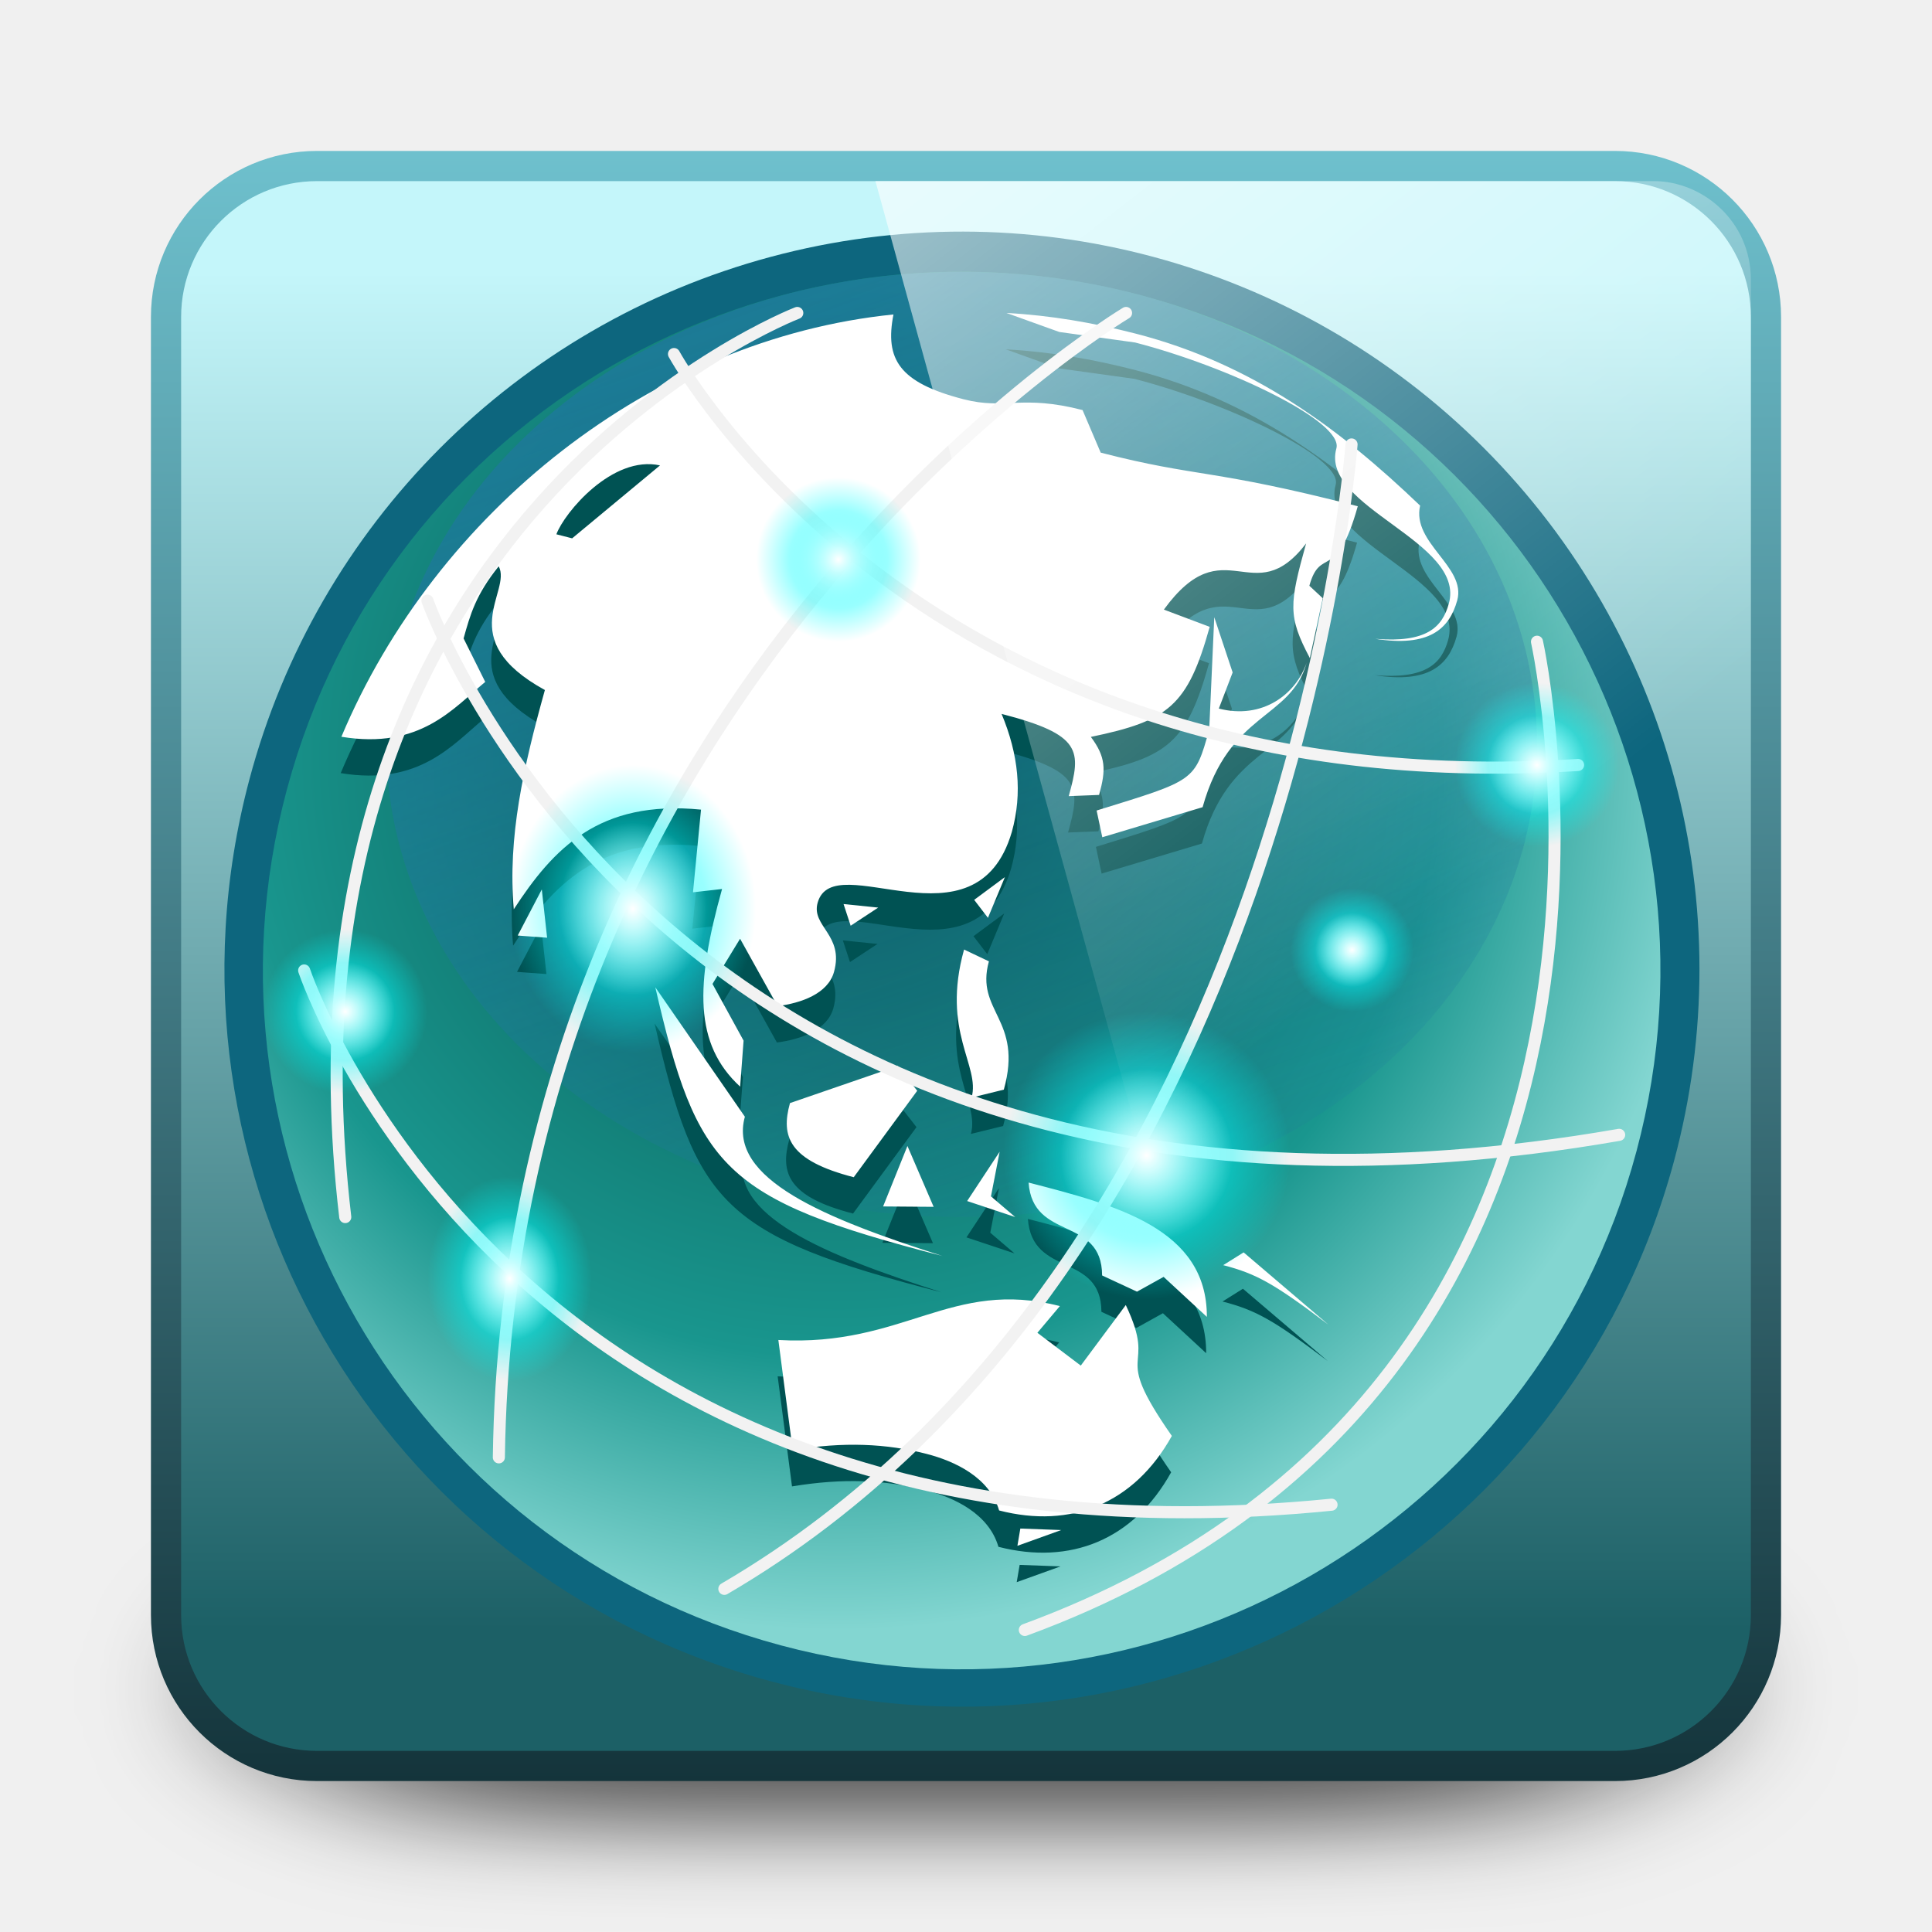
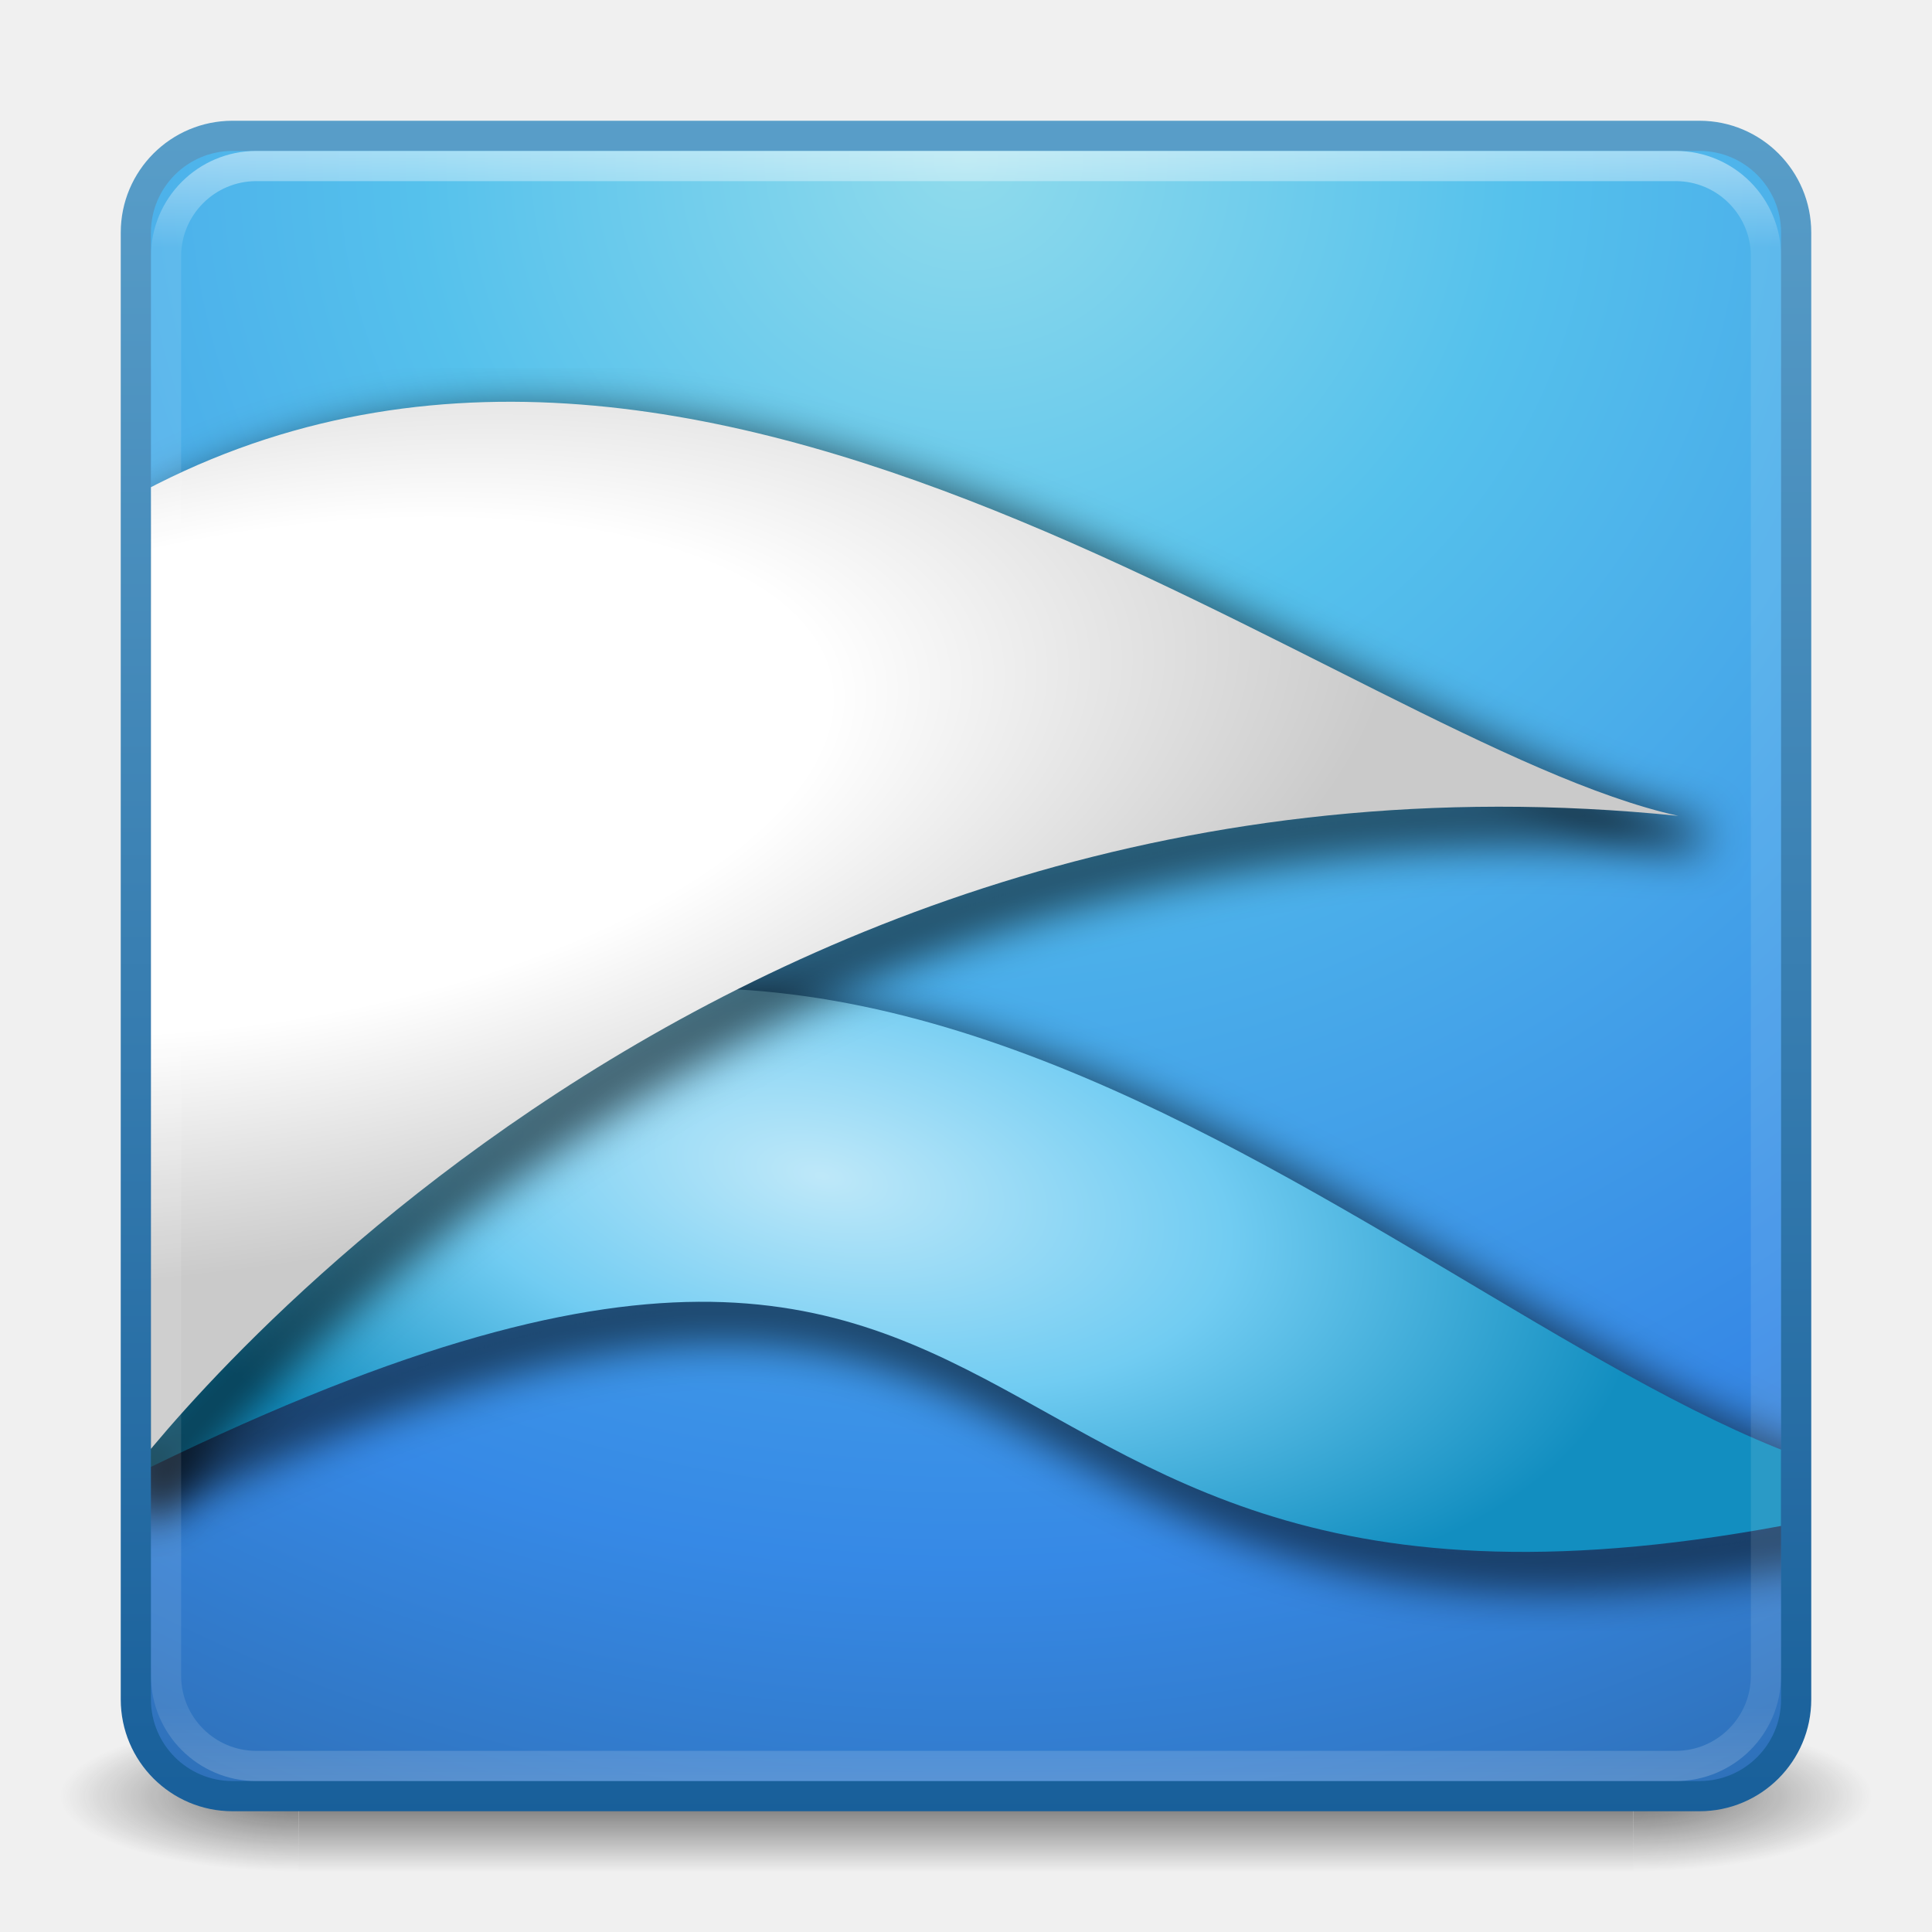
- <svg xmlns="http://www.w3.org/2000/svg" xmlns:xlink="http://www.w3.org/1999/xlink" width="64" height="64" id="svg4700" version="1.1">
-   <defs id="defs4702">
-     <linearGradient id="linearGradient4096">
-       <stop style="stop-color:#000000;stop-opacity:1;" offset="0" id="stop4098" />
-       <stop id="stop4104" offset="0.599" style="stop-color:#000000;stop-opacity:1;" />
-       <stop style="stop-color:#000000;stop-opacity:0;" offset="1" id="stop4100" />
+ <svg xmlns="http://www.w3.org/2000/svg" xmlns:xlink="http://www.w3.org/1999/xlink" width="64" height="64" viewBox="0 0 64 64" id="svg4679" version="1.1">
+   <defs id="defs4681">
+     <linearGradient gradientTransform="matrix(1.432432,0,0,1.432432,-2.378272,985.9838)" gradientUnits="userSpaceOnUse" xlink:href="#linearGradient4085" id="linearGradient3034" y2="43" x2="24" y1="5" x1="24" />
+     <linearGradient id="linearGradient4085">
+       <stop id="stop4087" style="stop-color:#ffffff;stop-opacity:1" offset="0" />
+       <stop id="stop4089" style="stop-color:#ffffff;stop-opacity:0.2" offset="0.063" />
+       <stop id="stop4091" style="stop-color:#ffffff;stop-opacity:0.2" offset="0.951" />
+       <stop id="stop4093" style="stop-color:#ffffff;stop-opacity:0.392" offset="1" />
    </linearGradient>
-     <filter id="filter3174" color-interpolation-filters="sRGB">
-       <feGaussianBlur stdDeviation="1.71" id="feGaussianBlur3176" />
+     <clipPath id="clipPath5318" clipPathUnits="userSpaceOnUse">
+       <rect width="102" height="102" rx="5.942" ry="5.942" x="13" y="-48" id="rect5320" style="color:#000000;display:inline;overflow:visible;visibility:visible;fill:#000000;fill-opacity:1;fill-rule:nonzero;stroke:none;stroke-width:1;stroke-linecap:round;stroke-linejoin:round;stroke-miterlimit:4;stroke-dasharray:none;stroke-dashoffset:0;stroke-opacity:1;marker:none;enable-background:accumulate" />
+     </clipPath>
+     <filter height="1.198" y="-0.099" width="1.061" x="-0.031" id="filter5261" style="color-interpolation-filters:sRGB">
+       <feGaussianBlur id="feGaussianBlur5263" stdDeviation="1.348" />
    </filter>
-     <linearGradient gradientTransform="scale(1.005865,0.994169)" gradientUnits="userSpaceOnUse" id="ButtonShadow" y2="7.017" x2="45.448" y1="92.54" x1="45.448">
-       <stop offset="0" style="stop-color:#000000;stop-opacity:1" id="stop3750" />
-       <stop offset="1" style="stop-color:#000000;stop-opacity:0.588" id="stop3752" />
+     <radialGradient gradientUnits="userSpaceOnUse" gradientTransform="matrix(0.8902848,0.178057,-0.08769795,0.4384897,6.11046,3.826252)" r="57.014" fy="0.868" fx="55" cy="0.868" cx="55" id="radialGradient5308" xlink:href="#linearGradient5310" />
+     <linearGradient id="linearGradient5310">
+       <stop id="stop5312" style="stop-color:#bee8f9;stop-opacity:1" offset="0" />
+       <stop id="stop5314" style="stop-color:#71ccf2;stop-opacity:1" offset="0.5" />
+       <stop id="stop5316" style="stop-color:#128ec0;stop-opacity:1" offset="1" />
    </linearGradient>
-     <linearGradient x1="45.448" y1="92.54" x2="45.448" y2="7.017" id="ButtonShadow-7" gradientUnits="userSpaceOnUse" gradientTransform="scale(1.005865,0.994169)">
-       <stop id="stop3750-5" style="stop-color:#000000;stop-opacity:1" offset="0" />
-       <stop id="stop3752-1" style="stop-color:#000000;stop-opacity:0.588" offset="1" />
+     <filter height="1.104" y="-0.052" width="1.066" x="-0.033" id="filter5265" style="color-interpolation-filters:sRGB">
+       <feGaussianBlur id="feGaussianBlur5267" stdDeviation="1.348" />
+     </filter>
+     <radialGradient gradientUnits="userSpaceOnUse" gradientTransform="matrix(1.344384,-0.2240641,0.09519107,0.5711463,-8.501547,5.249945)" r="52.526" fy="-19.59" fx="22.588" cy="-19.59" cx="22.588" id="radialGradient5291" xlink:href="#linearGradient5294" />
+     <linearGradient id="linearGradient5294">
+       <stop id="stop5296" style="stop-color:#ffffff;stop-opacity:1" offset="0" />
+       <stop id="stop5298" style="stop-color:#ffffff;stop-opacity:1" offset="0.5" />
+       <stop id="stop5300" style="stop-color:#cacaca;stop-opacity:1" offset="1" />
    </linearGradient>
-     <filter color-interpolation-filters="sRGB" id="filter3174-8">
-       <feGaussianBlur id="feGaussianBlur3176-3" stdDeviation="1.71" />
-     </filter>
-     <radialGradient xlink:href="#linearGradient4096" id="radialGradient4102" cx="32" cy="70.906" fx="32" fy="70.906" r="30.313" gradientTransform="matrix(1,0,0,0.2783525,0,20.99439)" gradientUnits="userSpaceOnUse" />
-     <filter id="filter3851" x="-0.072" width="1.143" y="-0.406" height="1.812">
-       <feGaussianBlur stdDeviation="1.586" id="feGaussianBlur3853" />
-     </filter>
-     <linearGradient x1="45.448" y1="92.54" x2="45.448" y2="7.017" id="ButtonShadow-72" gradientUnits="userSpaceOnUse" gradientTransform="scale(1.005865,0.994169)">
-       <stop id="stop3750-4" style="stop-color:#000000;stop-opacity:1" offset="0" />
-       <stop id="stop3752-5" style="stop-color:#000000;stop-opacity:0.588" offset="1" />
+     <radialGradient r="20" fy="8.45" fx="7.496" cy="8.45" cx="7.496" gradientTransform="matrix(2.7399124e-8,3.295755,-3.486516,-6.0720395e-8,61.46052,968.9798)" gradientUnits="userSpaceOnUse" id="radialGradient3171" xlink:href="#linearGradient2867-449-88-871-390-598-476-591-434-148-57-177" />
+     <linearGradient id="linearGradient2867-449-88-871-390-598-476-591-434-148-57-177">
+       <stop offset="0" style="stop-color:#90dbec;stop-opacity:1;" id="stop3750-60" />
+       <stop offset="0.262" style="stop-color:#55c1ec;stop-opacity:1;" id="stop3752-735" />
+       <stop offset="0.705" style="stop-color:#3689e6;stop-opacity:1;" id="stop3754" />
+       <stop offset="1" style="stop-color:#2b63a0;stop-opacity:1;" id="stop3756" />
    </linearGradient>
-     <filter color-interpolation-filters="sRGB" id="filter3174-4">
-       <feGaussianBlur id="feGaussianBlur3176-4" stdDeviation="1.71" />
-     </filter>
-     <linearGradient xlink:href="#ButtonShadow-72" id="linearGradient3857" gradientUnits="userSpaceOnUse" gradientTransform="scale(1.005865,0.994169)" x1="45.448" y1="92.54" x2="45.448" y2="7.017" />
-     <linearGradient y2="25.487" y1="-5.714" x2="31.743" x1="8.211" id="linearGradient4594-3" gradientUnits="userSpaceOnUse">
-       <stop id="stop37-5-1-3" stop-color="#fff" offset="0" />
-       <stop id="stop39-0" stop-opacity="0" stop-color="#fff" offset="1" />
+     <linearGradient y2="3.899" x2="24" y1="44" x1="24" gradientTransform="matrix(1.410257,0,0,1.410257,-1.846047,986.5161)" gradientUnits="userSpaceOnUse" id="linearGradient3173" xlink:href="#linearGradient3707-319-631-407-324" />
+     <linearGradient id="linearGradient3707-319-631-407-324">
+       <stop offset="0" style="stop-color:#185f9a;stop-opacity:1;" id="stop3760" />
+       <stop offset="1" style="stop-color:#599ec9;stop-opacity:1;" id="stop3762" />
    </linearGradient>
-     <filter id="filter3174-3" color-interpolation-filters="sRGB">
-       <feGaussianBlur stdDeviation="1.71" id="feGaussianBlur3176-47" />
-     </filter>
-     <linearGradient gradientTransform="scale(1.005865,0.994169)" gradientUnits="userSpaceOnUse" id="ButtonShadow-3" y2="7.017" x2="45.448" y1="92.54" x1="45.448">
-       <stop offset="0" style="stop-color:#000000;stop-opacity:1" id="stop3750-2" />
-       <stop offset="1" style="stop-color:#000000;stop-opacity:0.588" id="stop3752-0" />
+     <radialGradient gradientTransform="matrix(2.003784,0,0,1.4,27.98813,-17.4)" gradientUnits="userSpaceOnUse" xlink:href="#linearGradient3688-166-749-4-0-3-8" id="radialGradient3337-2-2-1" fy="43.5" fx="4.993" r="2.5" cy="43.5" cx="4.993" />
+     <linearGradient id="linearGradient3688-166-749-4-0-3-8">
+       <stop offset="0" style="stop-color:#181818;stop-opacity:1" id="stop2883-4-0-1-8" />
+       <stop offset="1" style="stop-color:#181818;stop-opacity:0" id="stop2885-9-2-9-6" />
    </linearGradient>
-     <linearGradient xlink:href="#linearGradient4594-3" id="linearGradient3465" gradientUnits="userSpaceOnUse" gradientTransform="matrix(1.246016,0,0,1.287671,6.913352,-17.72602)" x1="8.211" y1="-5.714" x2="31.743" y2="25.487" />
-     <linearGradient xlink:href="#linearGradient4050-7-4" id="linearGradient3468-9" gradientUnits="userSpaceOnUse" gradientTransform="matrix(1.287931,0,0,1.334334,0.061996,-14.23898)" x1="13.84" y1="3.293" x2="13.84" y2="23.579" />
-     <linearGradient id="linearGradient4050-7-4">
-       <stop style="stop-color:white;stop-opacity:0.502;" offset="0" id="stop4052-6-1" />
-       <stop style="stop-color:#ffffff;stop-opacity:0;" offset="1" id="stop4054-0-4" />
+     <radialGradient gradientTransform="matrix(2.003784,0,0,1.4,-20.01187,-104.4)" gradientUnits="userSpaceOnUse" xlink:href="#linearGradient3688-166-749-4-0-3-8" id="radialGradient3339-1-4-9" fy="43.5" fx="4.993" r="2.5" cy="43.5" cx="4.993" />
+     <linearGradient gradientUnits="userSpaceOnUse" xlink:href="#linearGradient3702-501-757-8-4-1-1" id="linearGradient6394" y2="39.999" x2="25.058" y1="47.028" x1="25.058" />
+     <linearGradient id="linearGradient3702-501-757-8-4-1-1">
+       <stop offset="0" style="stop-color:#181818;stop-opacity:0" id="stop2895-8-9-9-1" />
+       <stop offset="0.5" style="stop-color:#181818;stop-opacity:1" id="stop2897-7-8-7-7" />
+       <stop offset="1" style="stop-color:#181818;stop-opacity:0" id="stop2899-4-5-1-5" />
    </linearGradient>
-     <filter id="filter3174-0" color-interpolation-filters="sRGB">
-       <feGaussianBlur stdDeviation="1.71" id="feGaussianBlur3176-8" />
-     </filter>
-     <linearGradient gradientTransform="scale(1.005865,0.994169)" gradientUnits="userSpaceOnUse" id="ButtonShadow-2" y2="7.017" x2="45.448" y1="92.54" x1="45.448">
-       <stop offset="0" style="stop-color:#000000;stop-opacity:1" id="stop3750-6" />
-       <stop offset="1" style="stop-color:#000000;stop-opacity:0.588" id="stop3752-4" />
-     </linearGradient>
-     <linearGradient id="linearGradient3876">
-       <stop id="stop3878-0" offset="0" style="stop-color:#055049;stop-opacity:1;" />
-       <stop style="stop-color:#19968e;stop-opacity:1;" offset="0.687" id="stop3884" />
-       <stop id="stop3880-2" offset="1" style="stop-color:#83d6d1;stop-opacity:1;" />
-     </linearGradient>
-     <linearGradient id="linearGradient3910">
-       <stop id="stop3912" offset="0" style="stop-color:#1e779e;stop-opacity:1;" />
-       <stop id="stop3914" offset="1" style="stop-color:#1e779e;stop-opacity:0;" />
-     </linearGradient>
-     <linearGradient id="linearGradient3981">
-       <stop id="stop3983" offset="0" style="stop-color:aqua;stop-opacity:1;" />
-       <stop id="stop3985" offset="1" style="stop-color:aqua;stop-opacity:0;" />
-     </linearGradient>
-     <linearGradient id="linearGradient3993">
-       <stop style="stop-color:white;stop-opacity:1;" offset="0" id="stop3995" />
-       <stop style="stop-color:white;stop-opacity:0;" offset="1" id="stop3997" />
-     </linearGradient>
-     <linearGradient xlink:href="#linearGradient3793-3" id="linearGradient3693-5" gradientUnits="userSpaceOnUse" gradientTransform="matrix(1.285714,0,0,1.285714,-1,-14.71425)" x1="12.444" y1="-18.111" x2="12.444" y2="16.889" />
-     <linearGradient id="linearGradient3793-3">
-       <stop id="stop3795-2-5" offset="0" style="stop-color:#1c6066;stop-opacity:1" />
-       <stop id="stop3797-0" offset="1" style="stop-color:#c4f6fa;stop-opacity:1" />
-     </linearGradient>
-     <linearGradient xlink:href="#linearGradient3801-2-8-2" id="linearGradient3695-9" gradientUnits="userSpaceOnUse" gradientTransform="matrix(2.50976,0,0,2.517341,-0.257518,-74.57054)" x1="18.033" y1="34.39" x2="18.033" y2="12.541" />
-     <linearGradient id="linearGradient3801-2-8-2">
-       <stop style="stop-color:#70c3d0;stop-opacity:1;" offset="0" id="stop3803-4-7" />
-       <stop style="stop-color:#14343b;stop-opacity:1;" offset="1" id="stop3805-5-7" />
-     </linearGradient>
-     <radialGradient xlink:href="#linearGradient3876" id="radialGradient3811" gradientUnits="userSpaceOnUse" gradientTransform="matrix(1.397098,0.3743631,-0.3743514,1.397142,5.397174,-37.46819)" cx="63.333" cy="16.335" fx="63.333" fy="16.335" r="20" />
-     <linearGradient xlink:href="#linearGradient3910" id="linearGradient3813" gradientUnits="userSpaceOnUse" x1="24" y1="7" x2="31" y2="30" />
-     <radialGradient xlink:href="#linearGradient3981" id="radialGradient3815" gradientUnits="userSpaceOnUse" cx="28" cy="28" fx="28" fy="28" r="2" />
-     <radialGradient xlink:href="#linearGradient3993" id="radialGradient3817" gradientUnits="userSpaceOnUse" cx="28" cy="28" fx="28" fy="28" r="2" />
-     <radialGradient xlink:href="#linearGradient3981" id="radialGradient3819" gradientUnits="userSpaceOnUse" cx="28" cy="28" fx="28" fy="28" r="2" />
-     <radialGradient xlink:href="#linearGradient3993" id="radialGradient3821" gradientUnits="userSpaceOnUse" cx="28" cy="28" fx="28" fy="28" r="2" />
-     <radialGradient xlink:href="#linearGradient3981" id="radialGradient3823" gradientUnits="userSpaceOnUse" cx="28" cy="28" fx="28" fy="28" r="2" />
-     <radialGradient xlink:href="#linearGradient3993" id="radialGradient3825" gradientUnits="userSpaceOnUse" cx="28" cy="28" fx="28" fy="28" r="2" />
-     <radialGradient xlink:href="#linearGradient3981" id="radialGradient3827" gradientUnits="userSpaceOnUse" cx="28" cy="28" fx="28" fy="28" r="2" />
-     <radialGradient xlink:href="#linearGradient3993" id="radialGradient3829" gradientUnits="userSpaceOnUse" cx="28" cy="28" fx="28" fy="28" r="2" />
-     <radialGradient xlink:href="#linearGradient3981" id="radialGradient3831" gradientUnits="userSpaceOnUse" cx="28" cy="28" fx="28" fy="28" r="2" />
-     <radialGradient xlink:href="#linearGradient3993" id="radialGradient3833" gradientUnits="userSpaceOnUse" cx="28" cy="28" fx="28" fy="28" r="2" />
-     <radialGradient xlink:href="#linearGradient3981" id="radialGradient3835" gradientUnits="userSpaceOnUse" cx="28" cy="28" fx="28" fy="28" r="2" />
-     <radialGradient xlink:href="#linearGradient3993" id="radialGradient3837" gradientUnits="userSpaceOnUse" cx="28" cy="28" fx="28" fy="28" r="2" />
-     <radialGradient xlink:href="#linearGradient3981" id="radialGradient3839" gradientUnits="userSpaceOnUse" cx="28" cy="28" fx="28" fy="28" r="2" />
-     <radialGradient xlink:href="#linearGradient3993" id="radialGradient3841" gradientUnits="userSpaceOnUse" cx="28" cy="28" fx="28" fy="28" r="2" />
  </defs>
-   <g id="layer1" transform="translate(0,16)">
-     <path style="opacity:0.66;fill:url(#radialGradient4102);fill-opacity:1;fill-rule:nonzero;stroke:none;stroke-width:104.962;marker:none;visibility:visible;display:inline;overflow:visible;filter:url(#filter3851)" d="m 14.469,36.044 c -4.863,2e-6 -9.031,2.096 -9.031,4.688 0,2.592 5.295,4.705 9.031,4.688 l 35.062,0 c 3.736,0.018 9.031,-2.096 9.031,-4.688 0,-2.592 -4.168,-4.687 -9.031,-4.688 l -35.062,0 z" id="rect4063" transform="matrix(0.9878278,0,0,0.9417615,0.3895094,1.640797)" />
-     <g id="layer2" style="display:none" transform="translate(5.204491,-179.6879)">
-       <rect width="86" height="85" rx="6" ry="6" x="5" y="7" id="rect3745" style="opacity:0.9;fill:url(#ButtonShadow);fill-opacity:1;fill-rule:nonzero;stroke:none;filter:url(#filter3174)" />
+   <g id="layer1" transform="translate(0,-988.3622)">
+     <g transform="matrix(1.57895,0,0,0.7142857,-5.894751,1016.791)" id="g3712-8-2-4-4" style="opacity:0.6">
+       <rect width="5" height="7" x="38" y="40" id="rect2801-5-5-7-9" style="fill:url(#radialGradient3337-2-2-1);fill-opacity:1;stroke:none" />
+       <rect width="5" height="7" x="-10" y="-47" transform="scale(-1,-1)" id="rect3696-3-0-3-7" style="fill:url(#radialGradient3339-1-4-9);fill-opacity:1;stroke:none" />
+       <rect width="28" height="7" x="10" y="40" id="rect3700-5-6-8-4" style="fill:url(#linearGradient6394);fill-opacity:1;stroke:none" />
    </g>
-     <g id="layer2-6" style="display:none" transform="translate(-52.96791,-177.176)">
-       <rect width="86" height="85" rx="6" ry="6" x="5" y="7" id="rect3745-4" style="opacity:0.9;fill:url(#ButtonShadow-7);fill-opacity:1;fill-rule:nonzero;stroke:none;filter:url(#filter3174-8)" />
+     <rect style="color:#000000;display:inline;overflow:visible;visibility:visible;fill:url(#radialGradient3171);fill-opacity:1;fill-rule:nonzero;stroke:url(#linearGradient3173);stroke-width:1;stroke-linecap:round;stroke-linejoin:round;stroke-miterlimit:4;stroke-dasharray:none;stroke-dashoffset:0;stroke-opacity:1;marker:none;enable-background:accumulate" id="rect5505-21" y="992.862" x="4.5" ry="3.204" rx="3.204" height="55" width="55" />
+     <g id="g5271" clip-path="url(#clipPath5318)" transform="matrix(0.5294118,0,0,0.5294118,-1.882245,1019.908)">
+       <path transform="matrix(1.07866,0,0,1.080995,-5.18567,-0.237546)" style="fill:#000000;fill-opacity:0.407;fill-rule:evenodd;stroke:#000000;stroke-width:1.05;stroke-linecap:butt;stroke-linejoin:miter;stroke-miterlimit:4;stroke-dasharray:none;stroke-opacity:1;filter:url(#filter5261)" d="m 16.775,31.977 c 0,0 3.182,-16.617 12.198,-22.981 C 66.153,-11.406 100.388,32.507 122.488,32.507 58.848,49.301 77.41,1.925 16.775,31.977 Z" id="path5236" />
+       <path id="path5230" d="m 11.514,32.931 c 0,0 3.432,-17.963 13.157,-24.842 C 64.777,-13.965 101.704,33.505 125.542,33.505 56.897,51.659 76.918,0.445 11.514,32.931 Z" style="fill:url(#radialGradient5308);fill-opacity:1;fill-rule:evenodd;stroke:none;stroke-width:0.1;stroke-linecap:butt;stroke-linejoin:miter;stroke-miterlimit:4;stroke-dasharray:none;stroke-opacity:1" />
+       <path transform="matrix(1.07866,0,0,1.080995,-5.18567,-0.237546)" id="path5234" d="m 16.775,31.977 c 0,0 -16.794,-26.87 0.177,-56.745 33.234,-18.385 70.534,14.142 89.803,18.385 C 49.479,-12.218 16.775,31.977 16.775,31.977 Z" style="fill:#000000;fill-opacity:0.407;fill-rule:evenodd;stroke:#000000;stroke-width:1.05;stroke-linecap:butt;stroke-linejoin:miter;stroke-miterlimit:4;stroke-dasharray:none;stroke-opacity:1;filter:url(#filter5265)" />
+       <path style="fill:url(#radialGradient5291);fill-opacity:1;fill-rule:evenodd;stroke:none;stroke-width:0.1;stroke-linecap:butt;stroke-linejoin:miter;stroke-miterlimit:4;stroke-dasharray:none;stroke-opacity:1" d="m 11.514,32.931 c 0,0 -18.115,-29.046 0.191,-61.341 35.848,-19.874 76.082,15.288 96.866,19.874 C 46.791,-14.842 11.514,32.931 11.514,32.931 Z" id="path5228" />
    </g>
-     <g id="layer4" transform="matrix(1.333333,0,0,1.333333,6.939321,-255.5839)" />
-     <g id="layer4-8" transform="matrix(1.333333,0,0,1.333333,-70.62388,-252.2347)" />
-     <rect width="51" height="51" ry="4" x="6.5" y="-9.5" id="rect4513" style="opacity:0.5;fill:none;stroke:url(#linearGradient3468-9);stroke-width:1;stroke-miterlimit:4;stroke-opacity:1;stroke-dasharray:none;color:black;stroke-linecap:butt;stroke-linejoin:miter;stroke-dashoffset:0;marker:none;visibility:visible;display:inline;overflow:visible;enable-background:accumulate" />
-     <g id="layer2-2" style="display:none" transform="matrix(2.522823,0,0,2.522823,14.86648,-528.1322)">
-       <rect width="86" height="85" rx="2.378" ry="2.378" x="5" y="7" id="rect3745-3" style="opacity:0.9;fill:url(#linearGradient3857);fill-opacity:1;fill-rule:nonzero;stroke:none;filter:url(#filter3174-4)" />
-     </g>
-     <g id="layer4-1" transform="matrix(2.522823,0,0,2.522823,14.86648,-528.1322)" />
-     <g id="layer2-1" style="display:none" transform="matrix(1.95159,0,0,1.95159,83.73518,-412.9371)">
-       <rect width="86" height="85" rx="3.074" ry="3.074" x="5" y="7" id="rect3745-5" style="opacity:0.9;fill:url(#ButtonShadow-3);fill-opacity:1;fill-rule:nonzero;stroke:none;filter:url(#filter3174-3)" />
-     </g>
-     <g id="layer4-4" transform="matrix(1.95159,0,0,1.95159,83.73518,-412.9371)" />
-     <rect rx="5" width="53" height="53" ry="5" x="5.5" y="-42.5" id="rect3501" style="color:black;fill:url(#linearGradient3693-5);stroke:url(#linearGradient3695-9);stroke-width:1;stroke-linecap:butt;stroke-linejoin:miter;stroke-miterlimit:4;stroke-opacity:1;stroke-dasharray:none;stroke-dashoffset:0;marker:none;visibility:visible;display:inline;overflow:visible;enable-background:accumulate;fill-opacity:1;fill-rule:nonzero" transform="scale(1,-1)" />
-     <g id="layer2-65" style="display:none" transform="matrix(1.95159,0,0,1.95159,84.73519,-411.9371)">
-       <rect width="86" height="85" rx="3.074" ry="3.074" x="5" y="7" id="rect3745-6" style="opacity:0.9;fill:url(#ButtonShadow-2);fill-opacity:1;fill-rule:nonzero;stroke:none;filter:url(#filter3174-0)" />
-     </g>
-     <g id="layer4-0" transform="matrix(1.95159,0,0,1.95159,84.73519,-411.9371)" />
-     <g id="g3776" transform="translate(-60,0)">
-       <path style="fill:#0d667e;fill-opacity:1;stroke:none" d="M 115.451,22.473 A 24.428,24.429 0 0 1 68.26,9.827 24.428,24.429 0 1 1 115.451,22.473 z" id="path4188" />
-       <path id="path3827" d="M 114.21,22.139 A 23.142,23.143 0 0 1 69.502,10.16 23.142,23.143 0 1 1 114.21,22.139 z" style="fill:url(#radialGradient3811);fill-opacity:1;stroke:none" />
-       <path transform="matrix(1.466018,0,0,1.739496,53.73996,-20.91054)" d="m 39,17 c 0,4.971 -5.82,9 -13,9 -7.18,0 -13,-4.029 -13,-9 0,-4.971 5.82,-9 13,-9 7.18,0 13,4.029 13,9 z" id="path3894" style="opacity:0.776;color:black;fill:url(#linearGradient3813);fill-opacity:1;fill-rule:nonzero;stroke:none;stroke-width:1;marker:none;visibility:visible;display:inline;overflow:visible;enable-background:accumulate" />
-       <path style="fill:#005253;fill-opacity:1;stroke:none" d="m 71.286,9.61 c 2.613,0.434 3.716,-0.952 4.765,-1.817 l -0.717,-1.439 c 0.218,-0.78 0.404,-1.449 1.163,-2.389 0.451,0.833 -1.542,2.411 1.53,4.098 -0.715,2.564 -1.236,4.88 -1.03,7.263 1.302,-1.995 2.816,-3.636 6.203,-3.301 l -0.266,2.739 0.963,-0.11 c -0.886,3.177 -0.934,5.136 0.599,6.547 l 0.114,-1.524 -1.03,-1.878 0.914,-1.497 1.242,2.232 c 0.773,-0.099 1.667,-0.407 1.869,-1.132 0.342,-1.226 -0.76,-1.51 -0.542,-2.291 0.528,-1.895 5.241,1.709 6.433,-2.346 0.357,-1.282 0.22,-2.572 -0.339,-3.911 2.667,0.687 2.643,1.219 2.224,2.724 l 1.005,-0.04 c 0.233,-0.836 0.226,-1.256 -0.272,-1.922 2.572,-0.532 3.207,-1.026 3.937,-3.646 L 98.531,5.399 c 2.014,-2.767 2.954,0.104 4.712,-2.192 -0.559,2.007 -0.61,2.412 0.123,3.796 l 0.428,-1.981 -0.444,-0.413 c 0.373,-1.338 0.889,-0.07 1.604,-2.634 C 100.084,0.72 99.685,1.036 96.438,0.2 L 95.837,-1.21 C 93.807,-1.733 93.289,-1.209 91.897,-1.568 89.752,-2.12 89.285,-2.898 89.573,-4.377 81.579,-3.568 74.415,2.172 71.286,9.61 z m 7.122,-6.707 C 78.668,2.194 80.26,0.274 81.841,0.621 L 78.93,3.038 z m -1.281,13.292 0.974,0.072 -0.176,-1.599 z m 4.557,1.712 c 1.381,5.972 2.207,7.021 9.513,8.903 -3.881,-1.239 -7.119,-2.551 -6.545,-4.613 z m 11.632,-22.336 1.751,0.63 2.513,0.349 c 3.073,0.792 6.914,2.618 6.666,3.51 -0.544,1.951 4.3,3.079 3.725,5.142 -0.218,0.78 -0.736,1.304 -2.438,1.164 1.786,0.281 2.452,-0.324 2.716,-1.272 0.311,-1.115 -1.513,-1.9 -1.229,-3.141 -2.649,-2.535 -5.536,-4.695 -9.421,-5.696 -1.392,-0.358 -2.814,-0.605 -4.284,-0.685 z m -5.395,19.581 0.235,0.718 0.913,-0.601 z m -1.775,6.593 c -0.311,1.115 -0.033,1.903 2.112,2.456 L 90.36,21.337 89.72,20.515 z m -0.385,7.847 0.475,3.647 c 1.694,-0.281 3.105,-0.216 4.439,0.128 0.928,0.239 2.083,0.776 2.399,1.873 2.377,0.612 4.474,-0.222 5.722,-2.469 -2.088,-2.988 -0.431,-2.023 -1.526,-4.336 l -1.491,2.006 -1.437,-1.087 0.744,-0.884 c -3.595,-0.926 -5.164,1.358 -9.324,1.123 z m 3.47,-4.423 1.674,0.013 -0.868,-2.016 z m 3.017,-10.156 0.456,0.595 0.562,-1.349 z m -0.335,1.646 c -0.761,2.731 0.544,3.844 0.249,4.904 l 1.068,-0.263 c 0.653,-2.341 -0.96,-2.577 -0.494,-4.25 z m 0.102,8.331 1.592,0.53 -0.803,-0.685 0.288,-1.479 z m 4.289,-12.936 0.188,0.885 3.323,-0.996 c 0.886,-3.177 2.919,-2.893 3.447,-4.788 -0.353,1.044 -1.46,1.894 -2.91,1.521 l 0.458,-1.196 -0.609,-1.83 -0.167,3.721 c -0.482,1.728 -0.466,1.672 -3.731,2.683 z m -2.254,12.324 c 0.141,1.948 2.427,1.103 2.436,3.077 l 1.155,0.537 0.882,-0.49 1.433,1.325 c 0.008,-2.926 -3.008,-3.702 -5.907,-4.449 z m -0.273,11.461 -0.097,0.572 1.451,-0.522 z m 6.72,-8.725 c 1.102,0.284 1.693,0.615 3.489,1.974 l -2.812,-2.397 z" id="path4184" />
-       <path id="path3829" d="m 71.309,8.406 c 2.613,0.434 3.716,-0.952 4.765,-1.817 L 75.357,5.149 C 75.574,4.369 75.761,3.7 76.52,2.76 76.971,3.593 74.978,5.171 78.05,6.858 77.335,9.423 76.814,11.738 77.02,14.121 78.321,12.126 79.835,10.485 83.222,10.82 l -0.266,2.739 0.963,-0.11 c -0.886,3.177 -0.934,5.136 0.599,6.547 l 0.114,-1.524 -1.03,-1.878 0.914,-1.497 1.242,2.232 c 0.773,-0.099 1.667,-0.407 1.869,-1.132 0.342,-1.226 -0.76,-1.51 -0.542,-2.291 0.528,-1.895 5.241,1.709 6.433,-2.346 0.357,-1.282 0.22,-2.572 -0.339,-3.911 2.667,0.687 2.643,1.219 2.224,2.724 l 1.005,-0.04 C 96.642,9.497 96.634,9.077 96.136,8.411 98.708,7.878 99.343,7.385 100.073,4.765 L 98.555,4.194 c 2.014,-2.767 2.954,0.104 4.712,-2.192 -0.559,2.007 -0.61,2.412 0.123,3.796 l 0.428,-1.981 -0.444,-0.413 c 0.373,-1.338 0.889,-0.07 1.604,-2.634 -4.871,-1.255 -5.269,-0.939 -8.516,-1.776 l -0.601,-1.41 c -2.029,-0.523 -2.548,7.759e-4 -3.94,-0.358 -2.145,-0.553 -2.612,-1.33 -2.324,-2.809 C 81.602,-4.773 74.439,0.967 71.309,8.406 z m 7.122,-6.707 c 0.26,-0.71 1.852,-2.63 3.433,-2.282 L 78.953,1.833 z m -1.281,13.292 0.974,0.072 -0.176,-1.599 z m 4.557,1.712 c 1.381,5.972 2.207,7.021 9.513,8.903 -3.881,-1.239 -7.119,-2.551 -6.545,-4.613 z m 11.632,-22.336 1.751,0.63 2.513,0.349 c 3.073,0.792 6.914,2.618 6.666,3.51 -0.544,1.951 4.3,3.079 3.725,5.142 -0.218,0.78 -0.736,1.304 -2.438,1.164 1.786,0.281 2.452,-0.324 2.716,-1.272 0.311,-1.115 -1.513,-1.9 -1.229,-3.141 C 104.394,-1.787 101.507,-3.947 97.622,-4.948 96.231,-5.306 94.808,-5.553 93.339,-5.633 z M 87.944,13.948 l 0.235,0.718 0.913,-0.601 z m -1.775,6.593 c -0.311,1.115 -0.033,1.903 2.112,2.456 l 2.103,-2.864 -0.641,-0.822 z m -0.385,7.847 0.475,3.647 c 1.694,-0.281 3.105,-0.216 4.439,0.128 0.928,0.239 2.083,0.776 2.399,1.873 2.377,0.612 4.474,-0.222 5.722,-2.469 -2.088,-2.988 -0.431,-2.023 -1.526,-4.336 l -1.491,2.006 -1.437,-1.087 0.744,-0.884 c -3.595,-0.926 -5.164,1.358 -9.324,1.123 z m 3.47,-4.423 1.674,0.013 -0.868,-2.016 z m 3.017,-10.156 0.456,0.595 0.562,-1.349 z m -0.335,1.646 c -0.761,2.731 0.544,3.844 0.249,4.904 l 1.068,-0.263 c 0.653,-2.341 -0.96,-2.577 -0.494,-4.25 z m 0.102,8.331 1.592,0.53 -0.803,-0.685 0.288,-1.479 z m 4.289,-12.936 0.188,0.885 3.323,-0.996 c 0.886,-3.177 2.919,-2.893 3.447,-4.788 -0.353,1.044 -1.46,1.894 -2.91,1.521 l 0.458,-1.196 -0.609,-1.83 -0.167,3.721 c -0.482,1.728 -0.466,1.672 -3.731,2.683 z m -2.254,12.324 c 0.141,1.948 2.427,1.103 2.436,3.077 l 1.155,0.537 0.882,-0.49 1.433,1.325 c 0.008,-2.926 -3.008,-3.702 -5.907,-4.449 z m -0.273,11.461 -0.097,0.572 1.451,-0.522 z m 6.72,-8.725 c 1.102,0.284 1.693,0.615 3.489,1.974 l -2.812,-2.397 z" style="fill:white;fill-opacity:1;stroke:none" />
-       <path id="path3918" d="m 70.076,16.148 c 0,0 6.807,20.42 34.033,17.697" style="color:black;fill:none;stroke:#f2f2f2;stroke-width:0.4;stroke-linecap:round;stroke-linejoin:round;stroke-miterlimit:4;stroke-opacity:1;stroke-dasharray:none;stroke-dashoffset:0;marker:none;visibility:visible;display:inline;overflow:visible;enable-background:accumulate" />
-       <path style="color:black;fill:none;stroke:#f2f2f2;stroke-width:0.4;stroke-linecap:round;stroke-linejoin:round;stroke-miterlimit:4;stroke-opacity:1;stroke-dasharray:none;stroke-dashoffset:0;marker:none;visibility:visible;display:inline;overflow:visible;enable-background:accumulate" d="m 74.159,3.896 c 0,0 8.168,23.143 39.478,17.697" id="path3920" />
-       <path id="path3922" d="m 82.327,-4.272 c 0,0 8.168,14.975 29.949,13.613" style="color:black;fill:none;stroke:#f2f2f2;stroke-width:0.4;stroke-linecap:round;stroke-linejoin:round;stroke-miterlimit:4;stroke-opacity:1;stroke-dasharray:none;stroke-dashoffset:0;marker:none;visibility:visible;display:inline;overflow:visible;enable-background:accumulate" />
-       <path id="path3924" d="m 97.302,-5.633 c 0,0 -20.42,12.252 -20.777,37.91" style="color:black;fill:none;stroke:#f2f2f2;stroke-width:0.4;stroke-linecap:round;stroke-linejoin:round;stroke-miterlimit:4;stroke-opacity:1;stroke-dasharray:none;marker:none;visibility:visible;display:inline;overflow:visible;enable-background:accumulate" />
-       <path style="color:black;fill:none;stroke:#f2f2f2;stroke-width:0.4;stroke-linecap:round;stroke-linejoin:round;stroke-miterlimit:4;stroke-opacity:1;stroke-dasharray:none;stroke-dashoffset:0;marker:none;visibility:visible;display:inline;overflow:visible;enable-background:accumulate" d="m 104.772,-1.277 c 0,0 -2.025,26.955 -20.777,37.91" id="path3926" />
-       <path id="path3928" d="m 110.915,5.258 c 0,0 5.445,24.504 -16.966,32.737" style="color:black;fill:none;stroke:#f2f2f2;stroke-width:0.4;stroke-linecap:round;stroke-linejoin:round;stroke-miterlimit:4;stroke-opacity:1;stroke-dasharray:none;stroke-dashoffset:0;marker:none;visibility:visible;display:inline;overflow:visible;enable-background:accumulate" />
-       <path style="color:black;fill:none;stroke:#f2f2f2;stroke-width:0.4;stroke-linecap:round;stroke-linejoin:round;stroke-miterlimit:4;stroke-opacity:1;stroke-dasharray:none;stroke-dashoffset:0;marker:none;visibility:visible;display:inline;overflow:visible;enable-background:accumulate" d="m 86.411,-5.633 c 0,0 -17.697,6.807 -14.974,29.95" id="path3930" />
-       <g transform="matrix(1.905823,0,0,1.905882,43.66633,-32.04331)" id="g3999">
-         <path style="color:black;fill:url(#radialGradient3815);fill-opacity:1;stroke:none;stroke-width:0.4;marker:none;visibility:visible;display:inline;overflow:visible;enable-background:accumulate" id="path3979" d="m 30,28 c 0,1.105 -0.895,2 -2,2 -1.105,0 -2,-0.895 -2,-2 0,-1.105 0.895,-2 2,-2 1.105,0 2,0.895 2,2 z" transform="matrix(1.25,0,0,1.25,-6.5,-6.5)" />
-         <path transform="matrix(0.75,0,0,0.75,7.5,7.5)" d="m 30,28 c 0,1.105 -0.895,2 -2,2 -1.105,0 -2,-0.895 -2,-2 0,-1.105 0.895,-2 2,-2 1.105,0 2,0.895 2,2 z" id="path3989" style="color:black;fill:url(#radialGradient3817);fill-opacity:1;stroke:none;stroke-width:0.4;marker:none;visibility:visible;display:inline;overflow:visible;enable-background:accumulate" />
-       </g>
-       <g transform="matrix(1.089042,0,0,1.361344,45.84441,-12.43995)" id="g4003">
-         <path transform="matrix(1.25,0,0,1.25,-6.5,-6.5)" d="m 30,28 c 0,1.105 -0.895,2 -2,2 -1.105,0 -2,-0.895 -2,-2 0,-1.105 0.895,-2 2,-2 1.105,0 2,0.895 2,2 z" id="path4005" style="color:black;fill:url(#radialGradient3819);fill-opacity:1;stroke:none;stroke-width:0.4;marker:none;visibility:visible;display:inline;overflow:visible;enable-background:accumulate" />
-         <path style="color:black;fill:url(#radialGradient3821);fill-opacity:1;stroke:none;stroke-width:0.4;marker:none;visibility:visible;display:inline;overflow:visible;enable-background:accumulate" id="path4007" d="m 30,28 c 0,1.105 -0.895,2 -2,2 -1.105,0 -2,-0.895 -2,-2 0,-1.105 0.895,-2 2,-2 1.105,0 2,0.895 2,2 z" transform="matrix(0.75,0,0,0.75,7.5,7.5)" />
-       </g>
-       <g id="g4013" transform="matrix(1.633563,0,0,1.905882,34.40947,-40.21138)">
-         <path style="color:black;fill:url(#radialGradient3823);fill-opacity:1;stroke:none;stroke-width:0.4;marker:none;visibility:visible;display:inline;overflow:visible;enable-background:accumulate" id="path4015" d="m 30,28 c 0,1.105 -0.895,2 -2,2 -1.105,0 -2,-0.895 -2,-2 0,-1.105 0.895,-2 2,-2 1.105,0 2,0.895 2,2 z" transform="matrix(1.25,0,0,1.25,-6.5,-6.5)" />
-         <path transform="matrix(0.75,0,0,0.75,7.5,7.5)" d="m 30,28 c 0,1.105 -0.895,2 -2,2 -1.105,0 -2,-0.895 -2,-2 0,-1.105 0.895,-2 2,-2 1.105,0 2,0.895 2,2 z" id="path4017" style="color:black;fill:url(#radialGradient3825);fill-opacity:1;stroke:none;stroke-width:0.4;marker:none;visibility:visible;display:inline;overflow:visible;enable-background:accumulate" />
-       </g>
-       <g id="g4027" transform="matrix(1.089042,0,0,1.089076,79.87696,-21.69709)">
-         <path transform="matrix(1.25,0,0,1.25,-6.5,-6.5)" d="m 30,28 c 0,1.105 -0.895,2 -2,2 -1.105,0 -2,-0.895 -2,-2 0,-1.105 0.895,-2 2,-2 1.105,0 2,0.895 2,2 z" id="path4029" style="color:black;fill:url(#radialGradient3827);fill-opacity:1;stroke:none;stroke-width:0.4;marker:none;visibility:visible;display:inline;overflow:visible;enable-background:accumulate" />
-         <path style="color:black;fill:url(#radialGradient3829);fill-opacity:1;stroke:none;stroke-width:0.4;marker:none;visibility:visible;display:inline;overflow:visible;enable-background:accumulate" id="path4031" d="m 30,28 c 0,1.105 -0.895,2 -2,2 -1.105,0 -2,-0.895 -2,-2 0,-1.105 0.895,-2 2,-2 1.105,0 2,0.895 2,2 z" transform="matrix(0.75,0,0,0.75,7.5,7.5)" />
-       </g>
-       <g transform="matrix(0.8167811,0,0,0.8168067,81.51053,-7.811379)" id="g4037">
-         <path transform="matrix(1.25,0,0,1.25,-6.5,-6.5)" d="m 30,28 c 0,1.105 -0.895,2 -2,2 -1.105,0 -2,-0.895 -2,-2 0,-1.105 0.895,-2 2,-2 1.105,0 2,0.895 2,2 z" id="path4039" style="color:black;fill:url(#radialGradient3831);fill-opacity:1;stroke:none;stroke-width:0.4;marker:none;visibility:visible;display:inline;overflow:visible;enable-background:accumulate" />
-         <path style="color:black;fill:url(#radialGradient3833);fill-opacity:1;stroke:none;stroke-width:0.4;marker:none;visibility:visible;display:inline;overflow:visible;enable-background:accumulate" id="path4041" d="m 30,28 c 0,1.105 -0.895,2 -2,2 -1.105,0 -2,-0.895 -2,-2 0,-1.105 0.895,-2 2,-2 1.105,0 2,0.895 2,2 z" transform="matrix(0.75,0,0,0.75,7.5,7.5)" />
-       </g>
-       <g id="g4047" transform="matrix(1.089042,0,0,1.089076,40.3992,-13.52903)">
-         <path transform="matrix(1.25,0,0,1.25,-6.5,-6.5)" d="m 30,28 c 0,1.105 -0.895,2 -2,2 -1.105,0 -2,-0.895 -2,-2 0,-1.105 0.895,-2 2,-2 1.105,0 2,0.895 2,2 z" id="path4049" style="color:black;fill:url(#radialGradient3835);fill-opacity:1;stroke:none;stroke-width:0.4;marker:none;visibility:visible;display:inline;overflow:visible;enable-background:accumulate" />
-         <path style="color:black;fill:url(#radialGradient3837);fill-opacity:1;stroke:none;stroke-width:0.4;marker:none;visibility:visible;display:inline;overflow:visible;enable-background:accumulate" id="path4051" d="m 30,28 c 0,1.105 -0.895,2 -2,2 -1.105,0 -2,-0.895 -2,-2 0,-1.105 0.895,-2 2,-2 1.105,0 2,0.895 2,2 z" transform="matrix(0.75,0,0,0.75,7.5,7.5)" />
-       </g>
-       <g id="g4057" transform="matrix(1.089042,0,0,1.089076,56.73483,-28.50382)">
-         <path transform="matrix(1.25,0,0,1.25,-6.5,-6.5)" d="m 30,28 c 0,1.105 -0.895,2 -2,2 -1.105,0 -2,-0.895 -2,-2 0,-1.105 0.895,-2 2,-2 1.105,0 2,0.895 2,2 z" id="path4059" style="color:black;fill:url(#radialGradient3839);fill-opacity:1;stroke:none;stroke-width:0.4;marker:none;visibility:visible;display:inline;overflow:visible;enable-background:accumulate" />
-         <path style="color:black;fill:url(#radialGradient3841);fill-opacity:1;stroke:none;stroke-width:0.4;marker:none;visibility:visible;display:inline;overflow:visible;enable-background:accumulate" id="path4061" d="m 30,28 c 0,1.105 -0.895,2 -2,2 -1.105,0 -2,-0.895 -2,-2 0,-1.105 0.895,-2 2,-2 1.105,0 2,0.895 2,2 z" transform="matrix(0.75,0,0,0.75,7.5,7.5)" />
-       </g>
-     </g>
-     <path style="fill:url(#linearGradient3465);stroke:none" d="m 29,-10 25.788,0 C 56.393,-10 58,-8.678 58,-6.732 L 58,37 41.923,37 29,-10 z" id="path57-5-0" />
+     <rect width="53" height="53" ry="2.992" x="5.5" y="993.862" id="rect6741-5-0-2-3" style="opacity:0.5;fill:none;stroke:url(#linearGradient3034);stroke-width:1;stroke-linecap:round;stroke-linejoin:round;stroke-miterlimit:4;stroke-dasharray:none;stroke-dashoffset:0;stroke-opacity:1" />
  </g>
</svg>
